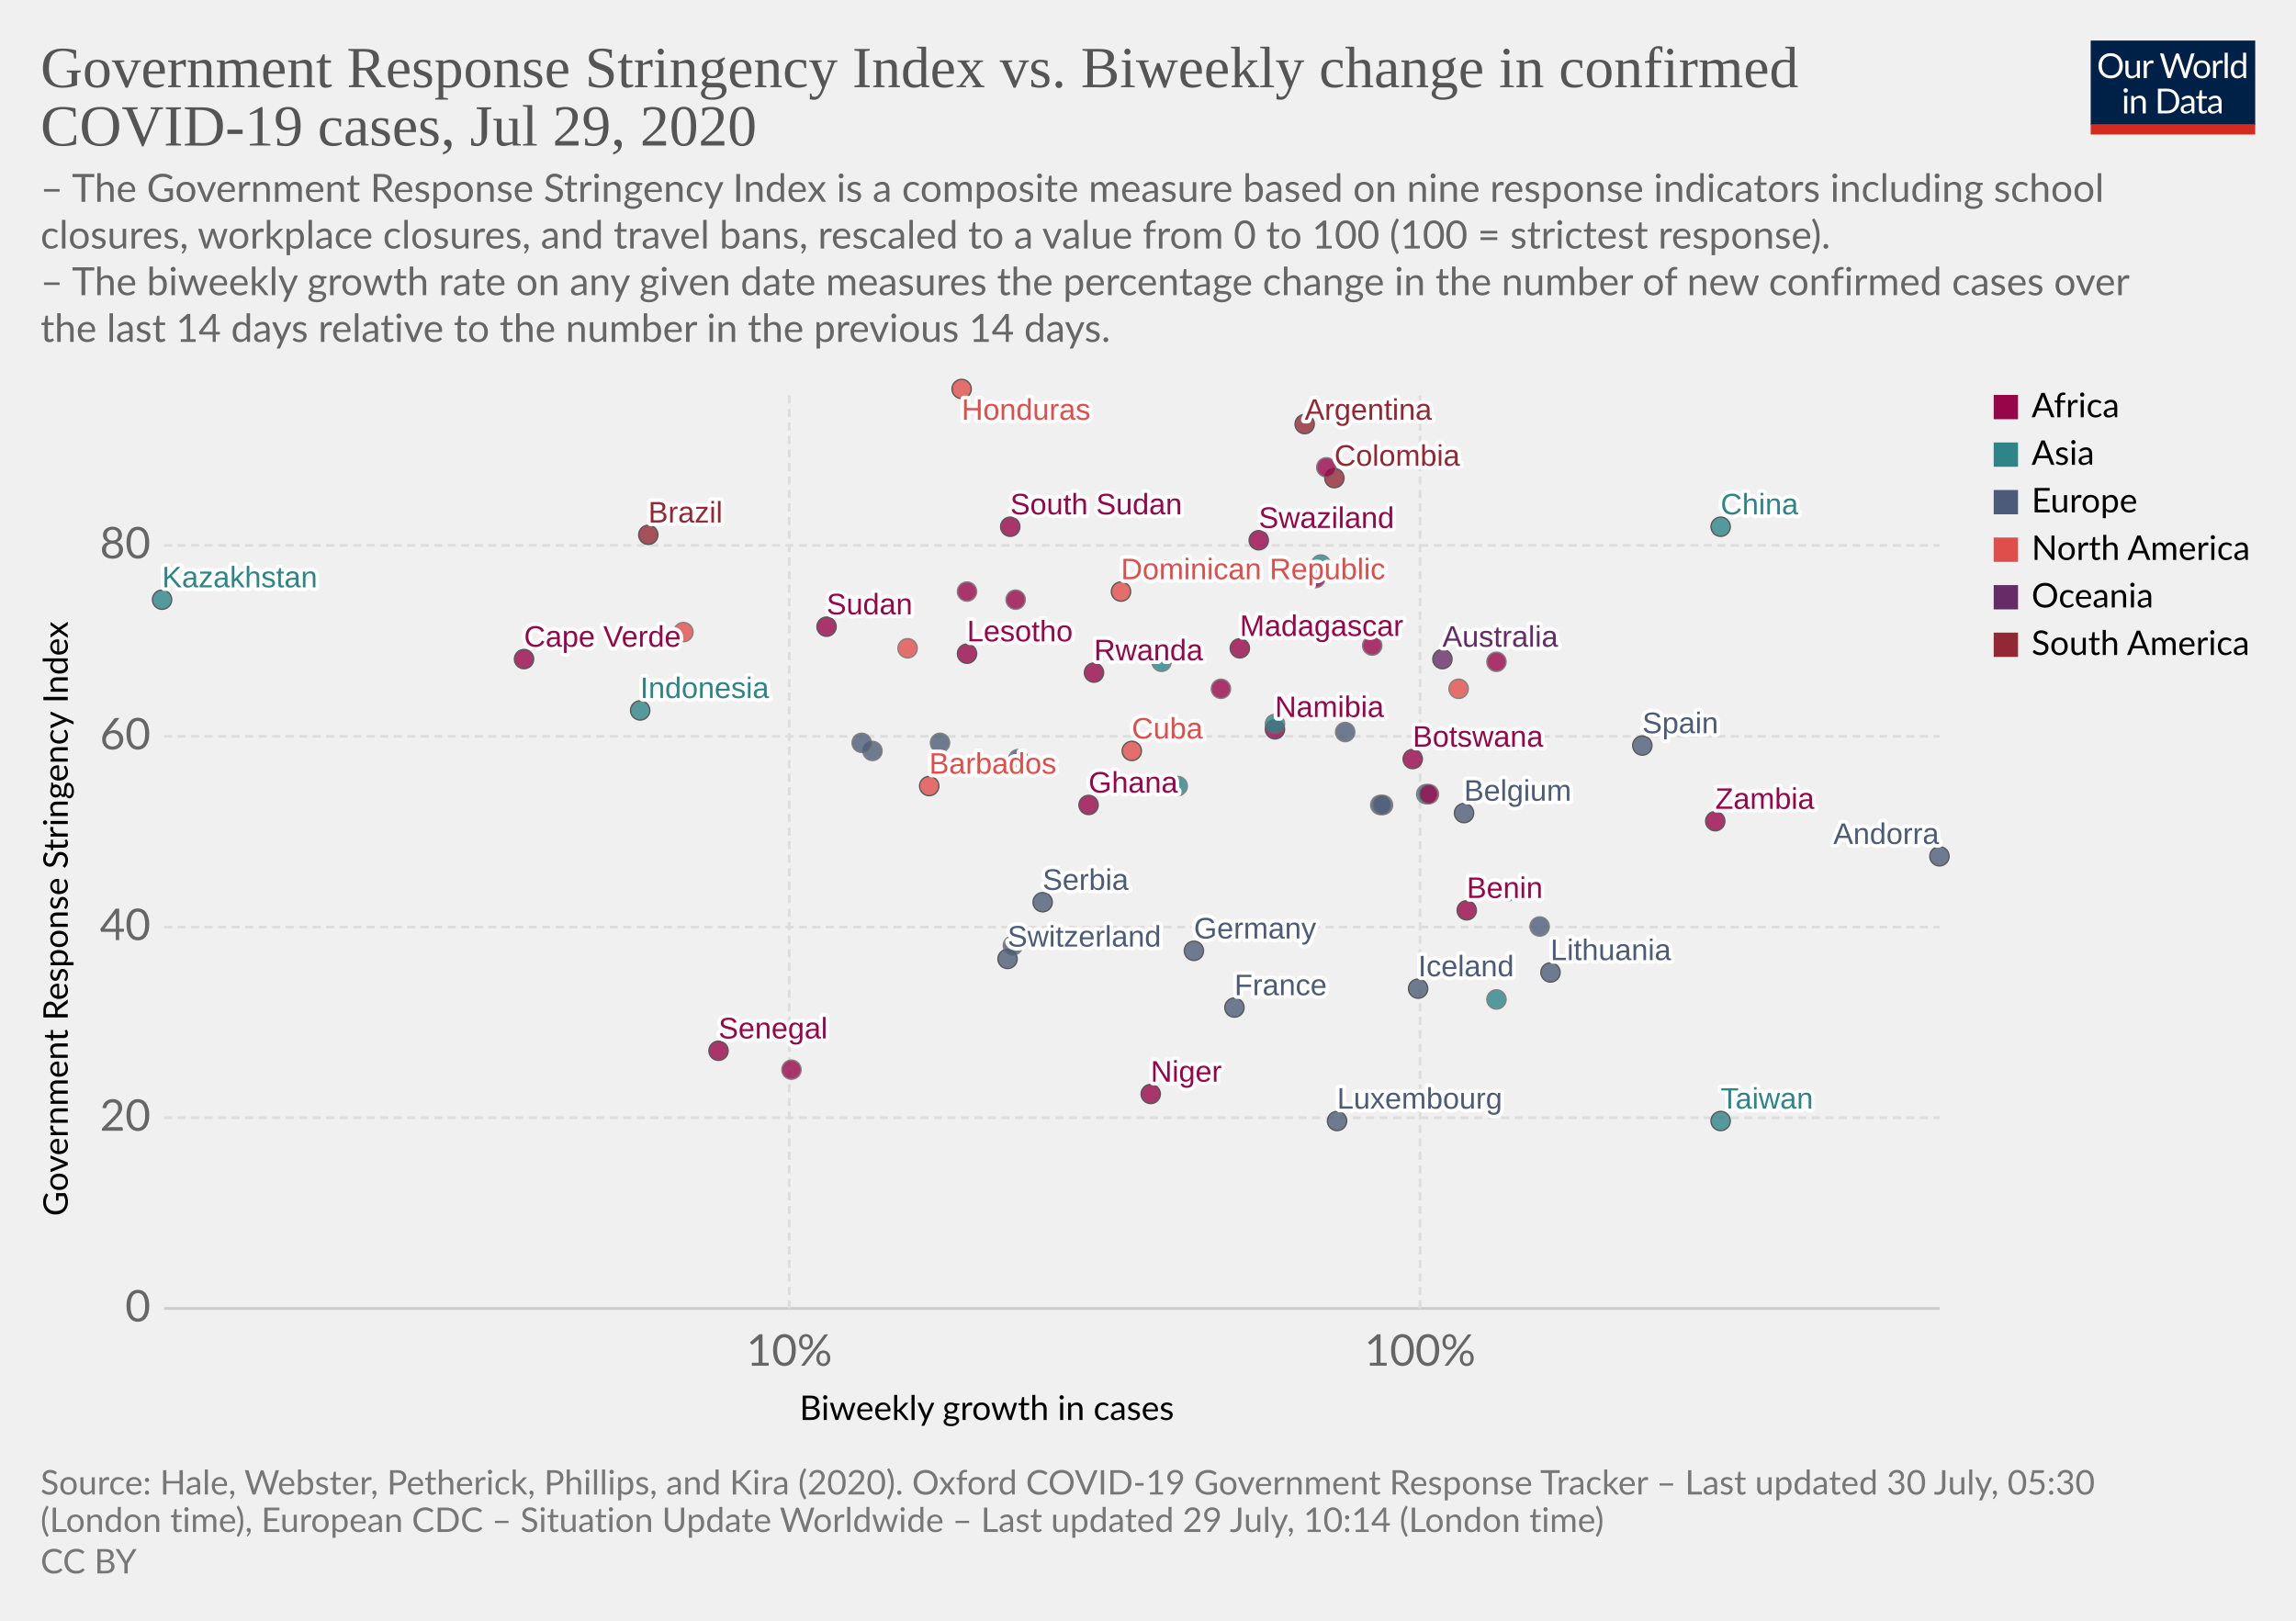
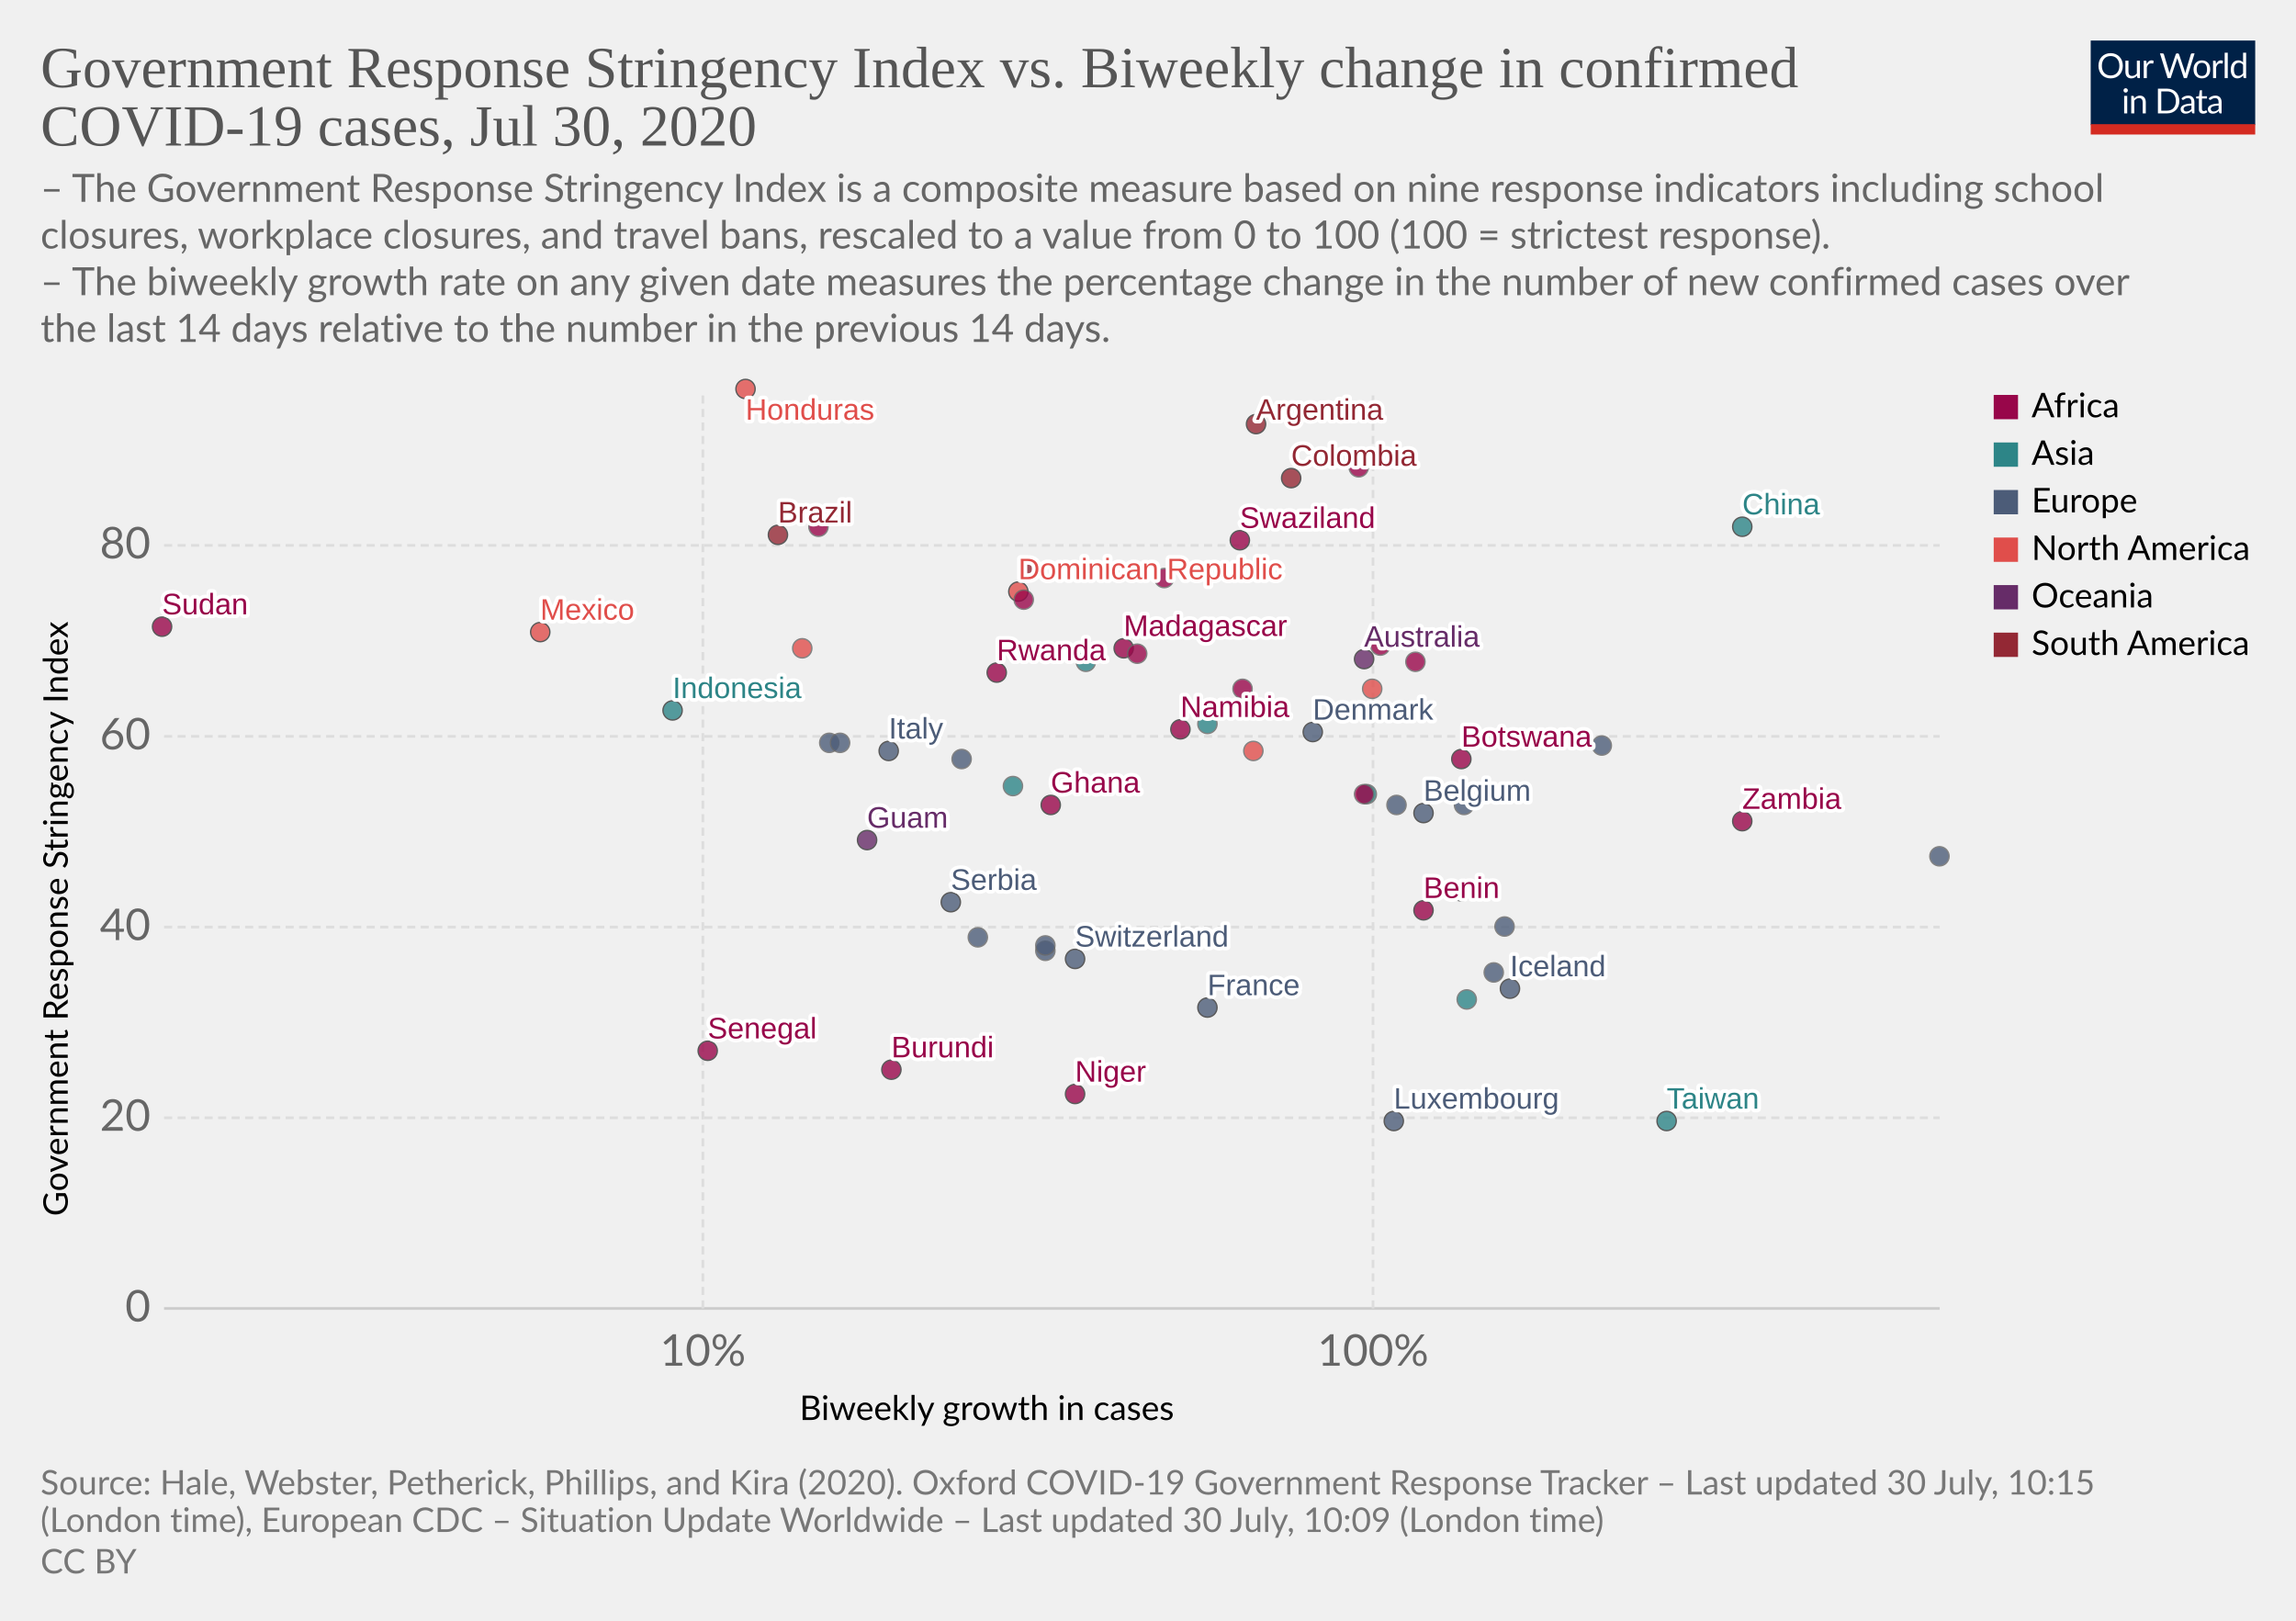
<svg xmlns="http://www.w3.org/2000/svg" version="1.1" style="background-color:#fff;-webkit-font-smoothing:antialiased" width="850" height="600" viewBox="0 0 850 600" font-family="Lato,'Helvetica Neue',Helvetica,Arial,sans-serif" font-size="18" text-rendering="optimizeLegibility">
  <g class="HeaderView">
    <g transform="matrix(.29 0 0 .29 774 15)">
      <svg width="210" height="120" viewBox="0 0 210 120" fill="none">
        <g clip-path="url(#clip0)">
          <path d="M0 0h210v107.89H0V0z" fill="#002147" />
          <path d="M40.98 32.25c0 2.36-.38 4.53-1.12 6.51a14.26 14.26 0 01-8.1 8.4c-1.9.78-4.02 1.17-6.34 1.17a16.6 16.6 0 01-6.33-1.17 14.31 14.31 0 01-8.08-8.4 18.29 18.29 0 01-1.12-6.51c0-2.36.38-4.53 1.12-6.5a14.32 14.32 0 018.07-8.44c1.92-.8 4.03-1.19 6.34-1.19 2.32 0 4.43.4 6.34 1.19 1.92.8 3.56 1.9 4.93 3.34a14.87 14.87 0 013.17 5.1 18.1 18.1 0 011.12 6.5zm-4.38 0c0-1.94-.26-3.68-.8-5.22a10.91 10.91 0 00-2.24-3.89 9.68 9.68 0 00-3.52-2.46 11.95 11.95 0 00-4.62-.86c-1.68 0-3.21.28-4.6.86a9.88 9.88 0 00-3.54 2.46 10.91 10.91 0 00-2.24 3.9c-.53 1.53-.8 3.27-.8 5.2 0 1.94.27 3.68.8 5.22a11.17 11.17 0 002.24 3.9 10.01 10.01 0 003.55 2.44c1.38.56 2.9.83 4.6.83 1.7 0 3.24-.27 4.61-.83a9.8 9.8 0 003.52-2.44 11.17 11.17 0 002.25-3.9c.53-1.54.8-3.28.8-5.21zm26.22-6.54V48H60.5c-.56 0-.9-.27-1.05-.81l-.31-2.4a12.45 12.45 0 01-3.26 2.6c-1.2.64-2.58.96-4.13.96-1.22 0-2.3-.2-3.24-.6a6.52 6.52 0 01-2.33-1.7 7.37 7.37 0 01-1.43-2.67c-.3-1.04-.46-2.2-.46-3.45V25.7h3.91v14.22c0 1.68.38 2.99 1.15 3.91.77.93 1.96 1.39 3.54 1.39 1.16 0 2.24-.27 3.23-.82a10.42 10.42 0 002.8-2.28V25.7h3.91zm8.61 4.47a9.94 9.94 0 012.6-3.56 5.64 5.64 0 013.76-1.3c.47 0 .92.05 1.34.15.44.1.83.27 1.17.49l-.3 2.92c-.09.37-.3.55-.66.55-.2 0-.5-.04-.9-.13a6.21 6.21 0 00-3.24.18c-.54.2-1.03.5-1.47.92-.42.4-.81.9-1.17 1.5-.33.58-.64 1.26-.92 2.02V48H67.7V25.71h2.25c.42 0 .72.08.88.25.16.16.27.44.33.83l.26 3.39zm61.16-13.7L122.75 48h-3.82l-7.99-24.05a21.95 21.95 0 01-.42-1.58 38.36 38.36 0 01-.44 1.58L102.05 48h-3.83L88.4 16.47h3.54c.38 0 .7.1.95.29.26.2.43.43.5.73l6.52 21.9c.1.4.2.83.28 1.28.1.46.2.94.29 1.46l.3-1.46c.12-.47.25-.9.38-1.27l7.41-21.91c.1-.25.26-.48.51-.69.27-.22.58-.33.95-.33h1.23c.38 0 .69.1.92.29.24.2.41.43.53.73l7.4 21.9a28.4 28.4 0 01.68 2.62 29.52 29.52 0 01.52-2.61l6.54-21.91c.07-.27.23-.5.48-.7.27-.21.58-.32.95-.32h3.32zm9.35 8.88c1.63 0 3.1.27 4.4.82a9.43 9.43 0 015.46 5.94c.5 1.4.74 2.98.74 4.73 0 1.76-.25 3.34-.74 4.75a9.43 9.43 0 01-5.46 5.92c-1.3.52-2.77.79-4.4.79-1.64 0-3.12-.27-4.44-.8a9.42 9.42 0 01-3.35-2.3c-.92-1-1.63-2.2-2.13-3.61-.49-1.41-.73-3-.73-4.75s.24-3.33.73-4.73c.5-1.43 1.2-2.64 2.13-3.63a9.4 9.4 0 013.35-2.31c1.32-.55 2.8-.82 4.44-.82zm0 19.89c2.2 0 3.84-.73 4.93-2.2 1.08-1.48 1.63-3.54 1.63-6.18 0-2.66-.55-4.72-1.63-6.2-1.09-1.49-2.73-2.23-4.93-2.23-1.12 0-2.09.2-2.93.57a5.7 5.7 0 00-2.06 1.65 7.5 7.5 0 00-1.24 2.67c-.26 1.04-.4 2.22-.4 3.54 0 2.64.55 4.7 1.64 6.18 1.1 1.47 2.76 2.2 4.99 2.2zm17.97-15.07a9.94 9.94 0 012.6-3.56 5.64 5.64 0 013.76-1.3c.47 0 .91.05 1.34.15.44.1.83.27 1.16.49l-.28 2.92c-.09.37-.31.55-.66.55-.2 0-.5-.04-.9-.13a6.2 6.2 0 00-3.24.18c-.54.2-1.03.5-1.47.92-.43.4-.82.9-1.17 1.5a13.1 13.1 0 00-.92 2.02V48h-3.94V25.71h2.24c.43 0 .72.08.88.25.17.16.28.44.33.83l.27 3.39zm15.04-14.59V48h-3.92V15.6h3.92zm19.55 15.43a6.22 6.22 0 00-2.38-2.05 6.7 6.7 0 00-2.86-.6c-2.07 0-3.66.75-4.77 2.23-1.12 1.48-1.68 3.6-1.68 6.33 0 1.46.13 2.7.38 3.74a7.29 7.29 0 001.1 2.56 4.35 4.35 0 001.78 1.45c.7.3 1.5.46 2.4.46 1.29 0 2.41-.3 3.36-.88a9.6 9.6 0 002.67-2.49V31.02zm3.91-15.43V48h-2.33c-.56 0-.9-.27-1.06-.81l-.35-2.71a12.13 12.13 0 01-3.25 2.77 8.28 8.28 0 01-4.23 1.06 7.31 7.31 0 01-6.14-2.9c-.73-.96-1.3-2.15-1.69-3.57a18.35 18.35 0 01.07-9.48 11.29 11.29 0 011.89-3.7 8.7 8.7 0 017.06-3.34 7.96 7.96 0 016.12 2.62V15.59h3.91zM46.61 70.71V93H42.7V70.71h3.91zm.84-7c0 .39-.08.75-.24 1.09a2.81 2.81 0 01-1.52 1.47 2.67 2.67 0 01-2.16 0 2.9 2.9 0 01-1.45-1.47 2.67 2.67 0 010-2.16c.15-.35.35-.65.6-.9.25-.27.53-.47.85-.62a2.67 2.67 0 012.16 0c.35.15.65.35.9.62.27.25.47.55.62.9.16.34.24.7.24 1.08zm7.97 10.24c.49-.54 1-1.04 1.54-1.48a9.85 9.85 0 013.66-1.84 8.96 8.96 0 015.43.35c.94.4 1.72.97 2.33 1.71a7.36 7.36 0 011.43 2.67c.32 1.04.49 2.19.49 3.45V93h-3.94V78.81c0-1.69-.4-3-1.17-3.92-.76-.93-1.93-1.4-3.5-1.4a6.6 6.6 0 00-3.25.83c-1 .56-1.92 1.31-2.77 2.27V93h-3.94V70.71h2.35c.56 0 .9.28 1.04.82l.3 2.42zm57.7 3.3c0 2.36-.37 4.5-1.11 6.44a14.3 14.3 0 01-3.17 4.98 14.1 14.1 0 01-4.93 3.2c-1.9.76-4.02 1.13-6.33 1.13H85.8V61.47h11.77c2.31 0 4.42.39 6.33 1.15a13.8 13.8 0 018.1 8.18 17.75 17.75 0 011.12 6.45zm-4.37 0c0-1.94-.26-3.67-.8-5.2a10.94 10.94 0 00-2.23-3.87 9.57 9.57 0 00-3.53-2.42 12.23 12.23 0 00-4.61-.83h-7.5v24.62h7.5c1.7 0 3.24-.28 4.61-.84a9.7 9.7 0 003.53-2.4 10.94 10.94 0 002.24-3.87c.53-1.53.8-3.26.8-5.2zm19.8 5.72c-1.8.06-3.34.2-4.62.44-1.26.22-2.3.51-3.1.88-.8.36-1.37.8-1.74 1.3-.35.5-.53 1.05-.53 1.67 0 .58.1 1.1.3 1.52a3 3 0 00.76 1.05c.34.27.73.46 1.17.6.45.11.94.17 1.45.17a7.28 7.28 0 003.5-.81 11.95 11.95 0 002.82-2.2v-4.62zm-12.65-9.11a12.73 12.73 0 013.98-2.66c1.43-.59 3-.88 4.73-.88 1.25 0 2.36.2 3.33.61a6.81 6.81 0 013.94 4.38c.33 1.04.5 2.19.5 3.43V93h-1.74a1.8 1.8 0 01-.88-.18c-.2-.13-.36-.38-.48-.74l-.44-2.12c-.59.55-1.16 1.03-1.72 1.46a9.48 9.48 0 01-3.74 1.7c-.69.15-1.46.23-2.3.23-.87 0-1.69-.12-2.45-.35a5.34 5.34 0 01-3.34-2.93 6.64 6.64 0 01-.49-2.64c0-.88.25-1.72.73-2.53a6.33 6.33 0 012.35-2.17c1.09-.63 2.5-1.15 4.25-1.54 1.75-.41 3.89-.65 6.42-.7v-1.75c0-1.73-.37-3.03-1.12-3.91-.75-.9-1.84-1.34-3.28-1.34-.97 0-1.78.12-2.44.37-.64.23-1.2.5-1.7.81l-1.23.82c-.33.23-.67.35-1 .35-.27 0-.5-.07-.69-.2a2.1 2.1 0 01-.48-.53l-.7-1.25zm27.67 19.5c-1.76 0-3.12-.5-4.07-1.48-.94-.98-1.41-2.4-1.41-4.25V74h-2.68a.9.9 0 01-.6-.2c-.16-.14-.24-.36-.24-.66v-1.56l3.65-.46.9-6.89a.9.9 0 01.29-.52.88.88 0 01.62-.22H142v7.67h6.44V74H142v13.38c0 .94.22 1.63.68 2.09.45.45 1.04.68 1.76.68a3.21 3.21 0 001.85-.53l.55-.35c.16-.12.3-.18.41-.18.2 0 .4.13.55.38l1.15 1.87a7.45 7.45 0 01-2.44 1.5c-.96.35-1.94.52-2.95.52zm19.68-10.4c-1.8.07-3.34.21-4.62.45-1.26.22-2.3.51-3.1.88-.8.36-1.37.8-1.74 1.3-.35.5-.53 1.05-.53 1.67 0 .58.1 1.1.3 1.52.18.42.44.77.76 1.05.34.27.73.46 1.17.6.45.11.94.17 1.45.17a7.3 7.3 0 003.5-.81 12.04 12.04 0 002.82-2.2v-4.62zm-12.65-9.1a12.72 12.72 0 013.99-2.66c1.42-.59 3-.88 4.72-.88 1.25 0 2.36.2 3.33.61a6.81 6.81 0 013.94 4.38c.33 1.04.5 2.19.5 3.43V93h-1.74a1.8 1.8 0 01-.88-.18c-.2-.13-.36-.38-.48-.74l-.44-2.12c-.59.55-1.16 1.03-1.72 1.46a9.48 9.48 0 01-3.74 1.7c-.69.15-1.46.23-2.3.23-.87 0-1.69-.12-2.45-.35a5.33 5.33 0 01-3.34-2.93 6.62 6.62 0 01-.49-2.64c0-.88.25-1.72.73-2.53a6.33 6.33 0 012.35-2.17c1.09-.63 2.5-1.15 4.25-1.54a31.2 31.2 0 016.42-.7v-1.75c0-1.73-.37-3.03-1.12-3.91-.75-.9-1.84-1.34-3.28-1.34-.97 0-1.78.12-2.44.37-.64.23-1.2.5-1.7.81-.46.3-.87.57-1.22.82-.34.23-.68.35-1.02.35-.26 0-.49-.07-.68-.2a1.88 1.88 0 01-.48-.53l-.7-1.25z" fill="#fff" />
          <path fill="#D42B21" d="M0 106.79h210V120H0z" />
        </g>
        <defs>
          <clipPath id="clip0">
            <path fill="#fff" d="M0 0h210v120H0z" />
          </clipPath>
        </defs>
      </svg>
    </g>
    <a href="https://ourworldindata.org/grapher/government-response-stringency-index-vs-biweekly-change-in-confirmed-covid-19-cases" target="_blank" font-family="&quot;Playfair Display&quot;,Georgia,&quot;Times New Roman&quot;,serif">
      <text font-size="21.6" x="15" y="32.3" fill="#555">
        <tspan x="15" y="32.28">Government Response Stringency Index vs. Biweekly change in confirmed</tspan>
-         <tspan x="15" y="53.88">COVID-19 cases, Jul 29, 2020</tspan>
+         <tspan x="15" y="53.88">COVID-19 cases, Jul 30, 2020</tspan>
      </text>
    </a>
    <text font-size="14.4" x="15" y="74.7" fill="#666">
      <tspan x="15" y="74.72">– The Government Response Stringency Index is a composite measure based on nine response indicators including school</tspan>
      <tspan x="15" y="92">closures, workplace closures, and travel bans, rescaled to a value from 0 to 100 (100 = strictest response).</tspan>
      <tspan x="15" y="109.28"> – The biweekly growth rate on any given date measures the percentage change in the number of new confirmed cases over</tspan>
      <tspan x="15" y="126.56">the last 14 days relative to the number in the previous 14 days.</tspan>
    </text>
  </g>
  <g class="ScatterPlot">
    <g class="AxisBoxView">
      <g class="HorizontalAxis">
        <text font-size="12.6" x="296" y="525.7">
          <tspan x="295.99" y="525.68">Biweekly growth in cases</tspan>
        </text>
-         <text x="292.2" y="505.6" fill="#666" text-anchor="middle" font-size="16.2">10%</text>
-         <text x="525.7" y="505.6" fill="#666" text-anchor="middle" font-size="16.2">100%</text>
+         <text x="260.2" y="505.6" fill="#666" text-anchor="middle" font-size="16.2">10%</text>
+         <text x="508.3" y="505.6" fill="#666" text-anchor="middle" font-size="16.2">100%</text>
      </g>
      <g class="VerticalAxis">
        <text font-size="12.6" x="-450.2" y="25.1" transform="rotate(-90)">
          <tspan x="-450.2" y="25.08">Government Response Stringency Index</tspan>
        </text>
        <text x="55.74" y="484.4" fill="#666" dominant-baseline="middle" text-anchor="end" font-size="16.2">0</text>
        <text x="55.74" y="413.8" fill="#666" dominant-baseline="middle" text-anchor="end" font-size="16.2">20</text>
        <text x="55.74" y="343.2" fill="#666" dominant-baseline="middle" text-anchor="end" font-size="16.2">40</text>
        <text x="55.74" y="272.6" fill="#666" dominant-baseline="middle" text-anchor="end" font-size="16.2">60</text>
        <text x="55.74" y="201.9" fill="#666" dominant-baseline="middle" text-anchor="end" font-size="16.2">80</text>
      </g>
      <g class="AxisGridLines horizontalLines">
        <path stroke="#ccc" d="M60.74 484.4h657.35" />
        <path stroke="#ddd" stroke-dasharray="3,2" d="M60.74 413.8h657.35M60.74 343.2h657.35M60.74 272.6h657.35M60.74 201.9h657.35" />
      </g>
      <g class="AxisGridLines verticalLines" stroke="#ddd" stroke-dasharray="3,2">
-         <path d="M292.2 484.4v-340M525.7 484.4v-340" />
+         <path d="M260.2 484.4v-340M508.3 484.4v-340" />
      </g>
    </g>
    <g class="PointsWithLabels clickable" clip-path="url(#a)" font-family="Arial, sans-serif">
      <path fill="rgba(255,255,255,0)" d="M60.74 144.4h657.35v340H60.74z" />
      <defs>
        <clipPath id="a">
          <path d="M50.74 134.4h677.35v360H50.74z" />
        </clipPath>
      </defs>
      <g class="key-Argentina_0">
-         <circle cx="483" cy="157" r="3.57" fill="#932834" opacity=".8" stroke="#333" stroke-width=".5" />
+         <circle cx="465" cy="157" r="3.57" fill="#932834" opacity=".8" stroke="#333" stroke-width=".5" />
      </g>
      <g class="key-Australia_0">
-         <circle cx="534" cy="244" r="3.57" fill="#662C68" opacity=".8" stroke="#333" stroke-width=".5" />
+         <circle cx="505" cy="244" r="3.57" fill="#662C68" opacity=".8" stroke="#333" stroke-width=".5" />
      </g>
      <g class="key-Belgium_0">
-         <circle cx="542" cy="301" r="3.57" fill="#4C5C78" opacity=".8" stroke="#333" stroke-width=".5" />
+         <circle cx="527" cy="301" r="3.57" fill="#4C5C78" opacity=".8" stroke="#333" stroke-width=".5" />
      </g>
      <g class="key-Brazil_0">
-         <circle cx="240" cy="198" r="3.57" fill="#932834" opacity=".8" stroke="#333" stroke-width=".5" />
-       </g>
-       <g class="key-Barbados_0">
-         <circle cx="344" cy="291" r="3.57" fill="#E04E4B" opacity=".8" stroke="#333" stroke-width=".5" />
+         <circle cx="288" cy="198" r="3.57" fill="#932834" opacity=".8" stroke="#333" stroke-width=".5" />
      </g>
      <g class="key-Botswana_0">
-         <circle cx="523" cy="281" r="3.57" fill="#98064A" opacity=".8" stroke="#333" stroke-width=".5" />
+         <circle cx="541" cy="281" r="3.57" fill="#98064A" opacity=".8" stroke="#333" stroke-width=".5" />
      </g>
      <g class="key-Switzerland_0">
-         <circle cx="373" cy="355" r="3.57" fill="#4C5C78" opacity=".8" stroke="#333" stroke-width=".5" />
+         <circle cx="398" cy="355" r="3.57" fill="#4C5C78" opacity=".8" stroke="#333" stroke-width=".5" />
      </g>
      <g class="key-China_0">
-         <circle cx="637" cy="195" r="3.57" fill="#2D8587" opacity=".8" stroke="#333" stroke-width=".5" />
+         <circle cx="645" cy="195" r="3.57" fill="#2D8587" opacity=".8" stroke="#333" stroke-width=".5" />
      </g>
      <g class="key-Colombia_0">
-         <circle cx="494" cy="177" r="3.57" fill="#932834" opacity=".8" stroke="#333" stroke-width=".5" />
+         <circle cx="478" cy="177" r="3.57" fill="#932834" opacity=".8" stroke="#333" stroke-width=".5" />
      </g>
      <g class="key-Germany_0">
-         <circle cx="442" cy="352" r="3.57" fill="#4C5C78" opacity=".8" stroke="#333" stroke-width=".5" />
+         <circle cx="387" cy="352" r="3.57" fill="#4C5C78" opacity=".8" stroke="#666" stroke-width=".5" />
      </g>
      <g class="key-Denmark_0">
-         <circle cx="498" cy="271" r="3.57" fill="#4C5C78" opacity=".8" stroke="#666" stroke-width=".5" />
+         <circle cx="486" cy="271" r="3.57" fill="#4C5C78" opacity=".8" stroke="#333" stroke-width=".5" />
      </g>
      <g class="key-Dominican-Republic_0">
-         <circle cx="415" cy="219" r="3.57" fill="#E04E4B" opacity=".8" stroke="#333" stroke-width=".5" />
+         <circle cx="377" cy="219" r="3.57" fill="#E04E4B" opacity=".8" stroke="#333" stroke-width=".5" />
      </g>
      <g class="key-Algeria_0">
-         <circle cx="376" cy="222" r="3.57" fill="#98064A" opacity=".8" stroke="#666" stroke-width=".5" />
+         <circle cx="379" cy="222" r="3.57" fill="#98064A" opacity=".8" stroke="#666" stroke-width=".5" />
      </g>
      <g class="key-Spain_0">
-         <circle cx="608" cy="276" r="3.57" fill="#4C5C78" opacity=".8" stroke="#333" stroke-width=".5" />
+         <circle cx="593" cy="276" r="3.57" fill="#4C5C78" opacity=".8" stroke="#666" stroke-width=".5" />
      </g>
      <g class="key-Gabon_0">
-         <circle cx="508" cy="239" r="3.57" fill="#98064A" opacity=".8" stroke="#666" stroke-width=".5" />
+         <circle cx="511" cy="239" r="3.57" fill="#98064A" opacity=".8" stroke="#666" stroke-width=".5" />
      </g>
      <g class="key-Ghana_0">
-         <circle cx="403" cy="298" r="3.57" fill="#98064A" opacity=".8" stroke="#333" stroke-width=".5" />
+         <circle cx="389" cy="298" r="3.57" fill="#98064A" opacity=".8" stroke="#333" stroke-width=".5" />
      </g>
      <g class="key-Sudan_0">
-         <circle cx="306" cy="232" r="3.57" fill="#98064A" opacity=".8" stroke="#333" stroke-width=".5" />
-       </g>
-       <g class="key-Kazakhstan_0">
-         <circle cx="60" cy="222" r="3.57" fill="#2D8587" opacity=".8" stroke="#333" stroke-width=".5" />
+         <circle cx="60" cy="232" r="3.57" fill="#98064A" opacity=".8" stroke="#333" stroke-width=".5" />
      </g>
      <g class="key-Namibia_0">
-         <circle cx="472" cy="270" r="3.57" fill="#98064A" opacity=".8" stroke="#333" stroke-width=".5" />
+         <circle cx="437" cy="270" r="3.57" fill="#98064A" opacity=".8" stroke="#333" stroke-width=".5" />
      </g>
      <g class="key-Rwanda_0">
-         <circle cx="405" cy="249" r="3.57" fill="#98064A" opacity=".8" stroke="#333" stroke-width=".5" />
+         <circle cx="369" cy="249" r="3.57" fill="#98064A" opacity=".8" stroke="#333" stroke-width=".5" />
      </g>
      <g class="key-Uzbekistan_0">
-         <circle cx="430" cy="245" r="3.57" fill="#2D8587" opacity=".8" stroke="#666" stroke-width=".5" />
+         <circle cx="402" cy="245" r="3.57" fill="#2D8587" opacity=".8" stroke="#666" stroke-width=".5" />
      </g>
      <g class="key-Benin_0">
-         <circle cx="543" cy="337" r="3.57" fill="#98064A" opacity=".8" stroke="#333" stroke-width=".5" />
+         <circle cx="527" cy="337" r="3.57" fill="#98064A" opacity=".8" stroke="#333" stroke-width=".5" />
+       </g>
+       <g class="key-Guam_0">
+         <circle cx="321" cy="311" r="3.57" fill="#662C68" opacity=".8" stroke="#333" stroke-width=".5" />
      </g>
      <g class="key-Zambia_0">
-         <circle cx="635" cy="304" r="3.57" fill="#98064A" opacity=".8" stroke="#333" stroke-width=".5" />
+         <circle cx="645" cy="304" r="3.57" fill="#98064A" opacity=".8" stroke="#333" stroke-width=".5" />
      </g>
      <g class="key-Chad_0">
-         <circle cx="554" cy="245" r="3.57" fill="#98064A" opacity=".8" stroke="#666" stroke-width=".5" />
-       </g>
-       <g class="key-Cape-Verde_0">
-         <circle cx="194" cy="244" r="3.57" fill="#98064A" opacity=".8" stroke="#333" stroke-width=".5" />
+         <circle cx="524" cy="245" r="3.57" fill="#98064A" opacity=".8" stroke="#666" stroke-width=".5" />
      </g>
      <g class="key-Madagascar_0">
-         <circle cx="459" cy="240" r="3.57" fill="#98064A" opacity=".8" stroke="#333" stroke-width=".5" />
+         <circle cx="416" cy="240" r="3.57" fill="#98064A" opacity=".8" stroke="#333" stroke-width=".5" />
      </g>
      <g class="key-France_0">
-         <circle cx="457" cy="373" r="3.57" fill="#4C5C78" opacity=".8" stroke="#333" stroke-width=".5" />
+         <circle cx="447" cy="373" r="3.57" fill="#4C5C78" opacity=".8" stroke="#333" stroke-width=".5" />
      </g>
      <g class="key-Georgia_0">
-         <circle cx="528" cy="294" r="3.57" fill="#2D8587" opacity=".8" stroke="#666" stroke-width=".5" />
+         <circle cx="506" cy="294" r="3.57" fill="#2D8587" opacity=".8" stroke="#666" stroke-width=".5" />
      </g>
      <g class="key-Guyana_0">
-         <circle cx="432" cy="211" r="3.57" fill="#932834" opacity=".8" stroke="#666" stroke-width=".5" />
+         <circle cx="381" cy="211" r="3.57" fill="#932834" opacity=".8" stroke="#666" stroke-width=".5" />
      </g>
      <g class="key-Honduras_0">
-         <circle cx="356" cy="144" r="3.57" fill="#E04E4B" opacity=".8" stroke="#333" stroke-width=".5" />
+         <circle cx="276" cy="144" r="3.57" fill="#E04E4B" opacity=".8" stroke="#333" stroke-width=".5" />
      </g>
      <g class="key-Hungary_0">
-         <circle cx="511" cy="298" r="3.57" fill="#4C5C78" opacity=".8" stroke="#666" stroke-width=".5" />
+         <circle cx="517" cy="298" r="3.57" fill="#4C5C78" opacity=".8" stroke="#666" stroke-width=".5" />
      </g>
      <g class="key-Indonesia_0">
-         <circle cx="237" cy="263" r="3.57" fill="#2D8587" opacity=".8" stroke="#333" stroke-width=".5" />
-       </g>
-       <g class="key-India_0">
-         <circle cx="489" cy="209" r="3.57" fill="#2D8587" opacity=".8" stroke="#666" stroke-width=".5" />
+         <circle cx="249" cy="263" r="3.57" fill="#2D8587" opacity=".8" stroke="#333" stroke-width=".5" />
      </g>
      <g class="key-Ireland_0">
-         <circle cx="408" cy="347" r="3.57" fill="#4C5C78" opacity=".8" stroke="#666" stroke-width=".5" />
+         <circle cx="362" cy="347" r="3.57" fill="#4C5C78" opacity=".8" stroke="#666" stroke-width=".5" />
      </g>
      <g class="key-Iceland_0">
-         <circle cx="525" cy="366" r="3.57" fill="#4C5C78" opacity=".8" stroke="#333" stroke-width=".5" />
+         <circle cx="559" cy="366" r="3.57" fill="#4C5C78" opacity=".8" stroke="#333" stroke-width=".5" />
      </g>
      <g class="key-Israel_0">
-         <circle cx="436" cy="291" r="3.57" fill="#2D8587" opacity=".8" stroke="#666" stroke-width=".5" />
+         <circle cx="375" cy="291" r="3.57" fill="#2D8587" opacity=".8" stroke="#666" stroke-width=".5" />
      </g>
      <g class="key-Italy_0">
-         <circle cx="323" cy="278" r="3.57" fill="#4C5C78" opacity=".8" stroke="#666" stroke-width=".5" />
+         <circle cx="329" cy="278" r="3.57" fill="#4C5C78" opacity=".8" stroke="#333" stroke-width=".5" />
      </g>
      <g class="key-Japan_0">
-         <circle cx="554" cy="370" r="3.57" fill="#2D8587" opacity=".8" stroke="#666" stroke-width=".5" />
+         <circle cx="543" cy="370" r="3.57" fill="#2D8587" opacity=".8" stroke="#666" stroke-width=".5" />
      </g>
      <g class="key-Lithuania_0">
-         <circle cx="574" cy="360" r="3.57" fill="#4C5C78" opacity=".8" stroke="#333" stroke-width=".5" />
+         <circle cx="553" cy="360" r="3.57" fill="#4C5C78" opacity=".8" stroke="#666" stroke-width=".5" />
      </g>
      <g class="key-Luxembourg_0">
-         <circle cx="495" cy="415" r="3.57" fill="#4C5C78" opacity=".8" stroke="#333" stroke-width=".5" />
+         <circle cx="516" cy="415" r="3.57" fill="#4C5C78" opacity=".8" stroke="#333" stroke-width=".5" />
      </g>
      <g class="key-Taiwan_0">
-         <circle cx="637" cy="415" r="3.57" fill="#2D8587" opacity=".8" stroke="#333" stroke-width=".5" />
+         <circle cx="617" cy="415" r="3.57" fill="#2D8587" opacity=".8" stroke="#333" stroke-width=".5" />
      </g>
      <g class="key-Angola_0">
-         <circle cx="487" cy="214" r="3.57" fill="#98064A" opacity=".8" stroke="#666" stroke-width=".5" />
+         <circle cx="431" cy="214" r="3.57" fill="#98064A" opacity=".8" stroke="#666" stroke-width=".5" />
      </g>
      <g class="key-Andorra_0">
-         <circle cx="718" cy="317" r="3.57" fill="#4C5C78" opacity=".8" stroke="#333" stroke-width=".5" />
+         <circle cx="718" cy="317" r="3.57" fill="#4C5C78" opacity=".8" stroke="#666" stroke-width=".5" />
      </g>
      <g class="key-Morocco_0">
-         <circle cx="452" cy="255" r="3.57" fill="#98064A" opacity=".8" stroke="#666" stroke-width=".5" />
+         <circle cx="460" cy="255" r="3.57" fill="#98064A" opacity=".8" stroke="#666" stroke-width=".5" />
      </g>
      <g class="key-Senegal_0">
-         <circle cx="266" cy="389" r="3.57" fill="#98064A" opacity=".8" stroke="#333" stroke-width=".5" />
+         <circle cx="262" cy="389" r="3.57" fill="#98064A" opacity=".8" stroke="#333" stroke-width=".5" />
      </g>
      <g class="key-Togo_0">
-         <circle cx="529" cy="294" r="3.57" fill="#98064A" opacity=".8" stroke="#666" stroke-width=".5" />
+         <circle cx="505" cy="294" r="3.57" fill="#98064A" opacity=".8" stroke="#666" stroke-width=".5" />
      </g>
      <g class="key-Moldova_0">
-         <circle cx="377" cy="281" r="3.57" fill="#4C5C78" opacity=".8" stroke="#666" stroke-width=".5" />
+         <circle cx="356" cy="281" r="3.57" fill="#4C5C78" opacity=".8" stroke="#666" stroke-width=".5" />
      </g>
      <g class="key-Albania_0">
-         <circle cx="348" cy="275" r="3.57" fill="#4C5C78" opacity=".8" stroke="#666" stroke-width=".5" />
+         <circle cx="307" cy="275" r="3.57" fill="#4C5C78" opacity=".8" stroke="#666" stroke-width=".5" />
      </g>
      <g class="key-Cyprus_0">
-         <circle cx="512" cy="298" r="3.57" fill="#4C5C78" opacity=".8" stroke="#666" stroke-width=".5" />
+         <circle cx="542" cy="298" r="3.57" fill="#4C5C78" opacity=".8" stroke="#666" stroke-width=".5" />
      </g>
      <g class="key-Cuba_0">
-         <circle cx="419" cy="278" r="3.57" fill="#E04E4B" opacity=".8" stroke="#333" stroke-width=".5" />
+         <circle cx="464" cy="278" r="3.57" fill="#E04E4B" opacity=".8" stroke="#666" stroke-width=".5" />
      </g>
      <g class="key-Niger_0">
-         <circle cx="426" cy="405" r="3.57" fill="#98064A" opacity=".8" stroke="#333" stroke-width=".5" />
-       </g>
-       <g class="key-Mozambique_0">
-         <circle cx="358" cy="219" r="3.57" fill="#98064A" opacity=".8" stroke="#666" stroke-width=".5" />
+         <circle cx="398" cy="405" r="3.57" fill="#98064A" opacity=".8" stroke="#333" stroke-width=".5" />
      </g>
      <g class="key-Libya_0">
-         <circle cx="491" cy="173" r="3.57" fill="#98064A" opacity=".8" stroke="#666" stroke-width=".5" />
+         <circle cx="503" cy="173" r="3.57" fill="#98064A" opacity=".8" stroke="#666" stroke-width=".5" />
      </g>
      <g class="key-Burundi_0">
-         <circle cx="293" cy="396" r="3.57" fill="#98064A" opacity=".8" stroke="#666" stroke-width=".5" />
+         <circle cx="330" cy="396" r="3.57" fill="#98064A" opacity=".8" stroke="#333" stroke-width=".5" />
      </g>
      <g class="key-Puerto-Rico_0">
-         <circle cx="540" cy="255" r="3.57" fill="#E04E4B" opacity=".8" stroke="#666" stroke-width=".5" />
+         <circle cx="508" cy="255" r="3.57" fill="#E04E4B" opacity=".8" stroke="#666" stroke-width=".5" />
      </g>
      <g class="key-Swaziland_0">
-         <circle cx="466" cy="200" r="3.57" fill="#98064A" opacity=".8" stroke="#333" stroke-width=".5" />
+         <circle cx="459" cy="200" r="3.57" fill="#98064A" opacity=".8" stroke="#333" stroke-width=".5" />
      </g>
      <g class="key-South-Sudan_0">
-         <circle cx="374" cy="195" r="3.57" fill="#98064A" opacity=".8" stroke="#333" stroke-width=".5" />
+         <circle cx="303" cy="195" r="3.57" fill="#98064A" opacity=".8" stroke="#666" stroke-width=".5" />
      </g>
      <g class="key-Lesotho_0">
-         <circle cx="358" cy="242" r="3.57" fill="#98064A" opacity=".8" stroke="#333" stroke-width=".5" />
+         <circle cx="421" cy="242" r="3.57" fill="#98064A" opacity=".8" stroke="#666" stroke-width=".5" />
      </g>
      <g class="key-Kosovo_0">
-         <circle cx="319" cy="275" r="3.57" fill="#4C5C78" opacity=".8" stroke="#666" stroke-width=".5" />
+         <circle cx="311" cy="275" r="3.57" fill="#4C5C78" opacity=".8" stroke="#666" stroke-width=".5" />
      </g>
      <g class="key-Mexico_0">
-         <circle cx="253" cy="234" r="3.57" fill="#E04E4B" opacity=".8" stroke="#666" stroke-width=".5" />
+         <circle cx="200" cy="234" r="3.57" fill="#E04E4B" opacity=".8" stroke="#333" stroke-width=".5" />
      </g>
      <g class="key-Malaysia_0">
-         <circle cx="558" cy="330" r="3.57" fill="#2D8587" opacity=".8" stroke="#666" stroke-width=".5" />
+         <circle cx="541" cy="330" r="3.57" fill="#2D8587" opacity=".8" stroke="#666" stroke-width=".5" />
      </g>
      <g class="key-Netherlands_0">
-         <circle cx="570" cy="343" r="3.57" fill="#4C5C78" opacity=".8" stroke="#666" stroke-width=".5" />
+         <circle cx="557" cy="343" r="3.57" fill="#4C5C78" opacity=".8" stroke="#666" stroke-width=".5" />
      </g>
      <g class="key-Serbia_0">
-         <circle cx="386" cy="334" r="3.57" fill="#4C5C78" opacity=".8" stroke="#333" stroke-width=".5" />
+         <circle cx="352" cy="334" r="3.57" fill="#4C5C78" opacity=".8" stroke="#333" stroke-width=".5" />
      </g>
      <g class="key-Slovakia_0">
-         <circle cx="375" cy="350" r="3.57" fill="#4C5C78" opacity=".8" stroke="#666" stroke-width=".5" />
+         <circle cx="387" cy="350" r="3.57" fill="#4C5C78" opacity=".8" stroke="#666" stroke-width=".5" />
      </g>
      <g class="key-Syria_0">
-         <circle cx="472" cy="268" r="3.57" fill="#2D8587" opacity=".8" stroke="#666" stroke-width=".5" />
+         <circle cx="447" cy="268" r="3.57" fill="#2D8587" opacity=".8" stroke="#666" stroke-width=".5" />
      </g>
      <g class="key-United-States_0">
-         <circle cx="336" cy="240" r="3.57" fill="#E04E4B" opacity=".8" stroke="#666" stroke-width=".5" />
+         <circle cx="297" cy="240" r="3.57" fill="#E04E4B" opacity=".8" stroke="#666" stroke-width=".5" />
      </g>
      <g class="backgroundLabels" fill="#333" font-size="11" font-weight="400">
-         <text x="483" y="155.4" fill="#fff" stroke="#fff" stroke-linecap="round" stroke-linejoin="round" stroke-width=".25em">Argentina</text>
-         <text x="483" y="155.4" fill="#932834">Argentina</text>
-         <text x="534" y="239.43" fill="#fff" stroke="#fff" stroke-linecap="round" stroke-linejoin="round" stroke-width=".25em">Australia</text>
-         <text x="534" y="239.43" fill="#662C68">Australia</text>
-         <text x="542" y="296.43" fill="#fff" stroke="#fff" stroke-linecap="round" stroke-linejoin="round" stroke-width=".25em">Belgium</text>
-         <text x="542" y="296.43" fill="#4C5C78">Belgium</text>
-         <text x="240" y="193.43" fill="#fff" stroke="#fff" stroke-linecap="round" stroke-linejoin="round" stroke-width=".25em">Brazil</text>
-         <text x="240" y="193.43" fill="#932834">Brazil</text>
-         <text x="344" y="286.43" fill="#fff" stroke="#fff" stroke-linecap="round" stroke-linejoin="round" stroke-width=".25em">Barbados</text>
-         <text x="344" y="286.43" fill="#E04E4B">Barbados</text>
-         <text x="523" y="276.43" fill="#fff" stroke="#fff" stroke-linecap="round" stroke-linejoin="round" stroke-width=".25em">Botswana</text>
-         <text x="523" y="276.43" fill="#98064A">Botswana</text>
-         <text x="373" y="350.43" fill="#fff" stroke="#fff" stroke-linecap="round" stroke-linejoin="round" stroke-width=".25em">Switzerland</text>
-         <text x="373" y="350.43" fill="#4C5C78">Switzerland</text>
-         <text x="637" y="190.43" fill="#fff" stroke="#fff" stroke-linecap="round" stroke-linejoin="round" stroke-width=".25em">China</text>
-         <text x="637" y="190.43" fill="#2D8587">China</text>
-         <text x="494" y="172.43" fill="#fff" stroke="#fff" stroke-linecap="round" stroke-linejoin="round" stroke-width=".25em">Colombia</text>
-         <text x="494" y="172.43" fill="#932834">Colombia</text>
-         <text x="442" y="347.43" fill="#fff" stroke="#fff" stroke-linecap="round" stroke-linejoin="round" stroke-width=".25em">Germany</text>
-         <text x="442" y="347.43" fill="#4C5C78">Germany</text>
-         <text x="415" y="214.43" fill="#fff" stroke="#fff" stroke-linecap="round" stroke-linejoin="round" stroke-width=".25em">Dominican Republic</text>
-         <text x="415" y="214.43" fill="#E04E4B">Dominican Republic</text>
-         <text x="608" y="271.43" fill="#fff" stroke="#fff" stroke-linecap="round" stroke-linejoin="round" stroke-width=".25em">Spain</text>
-         <text x="608" y="271.43" fill="#4C5C78">Spain</text>
-         <text x="403" y="293.43" fill="#fff" stroke="#fff" stroke-linecap="round" stroke-linejoin="round" stroke-width=".25em">Ghana</text>
-         <text x="403" y="293.43" fill="#98064A">Ghana</text>
-         <text x="306" y="227.43" fill="#fff" stroke="#fff" stroke-linecap="round" stroke-linejoin="round" stroke-width=".25em">Sudan</text>
-         <text x="306" y="227.43" fill="#98064A">Sudan</text>
-         <text x="60" y="217.43" fill="#fff" stroke="#fff" stroke-linecap="round" stroke-linejoin="round" stroke-width=".25em">Kazakhstan</text>
-         <text x="60" y="217.43" fill="#2D8587">Kazakhstan</text>
-         <text x="472" y="265.43" fill="#fff" stroke="#fff" stroke-linecap="round" stroke-linejoin="round" stroke-width=".25em">Namibia</text>
-         <text x="472" y="265.43" fill="#98064A">Namibia</text>
-         <text x="405" y="244.43" fill="#fff" stroke="#fff" stroke-linecap="round" stroke-linejoin="round" stroke-width=".25em">Rwanda</text>
-         <text x="405" y="244.43" fill="#98064A">Rwanda</text>
-         <text x="543" y="332.43" fill="#fff" stroke="#fff" stroke-linecap="round" stroke-linejoin="round" stroke-width=".25em">Benin</text>
-         <text x="543" y="332.43" fill="#98064A">Benin</text>
-         <text x="635" y="299.43" fill="#fff" stroke="#fff" stroke-linecap="round" stroke-linejoin="round" stroke-width=".25em">Zambia</text>
-         <text x="635" y="299.43" fill="#98064A">Zambia</text>
-         <text x="194" y="239.43" fill="#fff" stroke="#fff" stroke-linecap="round" stroke-linejoin="round" stroke-width=".25em">Cape Verde</text>
-         <text x="194" y="239.43" fill="#98064A">Cape Verde</text>
-         <text x="459" y="235.43" fill="#fff" stroke="#fff" stroke-linecap="round" stroke-linejoin="round" stroke-width=".25em">Madagascar</text>
-         <text x="459" y="235.43" fill="#98064A">Madagascar</text>
-         <text x="457" y="368.43" fill="#fff" stroke="#fff" stroke-linecap="round" stroke-linejoin="round" stroke-width=".25em">France</text>
-         <text x="457" y="368.43" fill="#4C5C78">France</text>
-         <text x="356" y="155.4" fill="#fff" stroke="#fff" stroke-linecap="round" stroke-linejoin="round" stroke-width=".25em">Honduras</text>
-         <text x="356" y="155.4" fill="#E04E4B">Honduras</text>
-         <text x="237" y="258.43" fill="#fff" stroke="#fff" stroke-linecap="round" stroke-linejoin="round" stroke-width=".25em">Indonesia</text>
-         <text x="237" y="258.43" fill="#2D8587">Indonesia</text>
-         <text x="525" y="361.43" fill="#fff" stroke="#fff" stroke-linecap="round" stroke-linejoin="round" stroke-width=".25em">Iceland</text>
-         <text x="525" y="361.43" fill="#4C5C78">Iceland</text>
-         <text x="574" y="355.43" fill="#fff" stroke="#fff" stroke-linecap="round" stroke-linejoin="round" stroke-width=".25em">Lithuania</text>
-         <text x="574" y="355.43" fill="#4C5C78">Lithuania</text>
-         <text x="495" y="410.43" fill="#fff" stroke="#fff" stroke-linecap="round" stroke-linejoin="round" stroke-width=".25em">Luxembourg</text>
-         <text x="495" y="410.43" fill="#4C5C78">Luxembourg</text>
-         <text x="637" y="410.43" fill="#fff" stroke="#fff" stroke-linecap="round" stroke-linejoin="round" stroke-width=".25em">Taiwan</text>
-         <text x="637" y="410.43" fill="#2D8587">Taiwan</text>
-         <text x="678.73" y="312.43" fill="#fff" stroke="#fff" stroke-linecap="round" stroke-linejoin="round" stroke-width=".25em">Andorra</text>
-         <text x="678.73" y="312.43" fill="#4C5C78">Andorra</text>
-         <text x="266" y="384.43" fill="#fff" stroke="#fff" stroke-linecap="round" stroke-linejoin="round" stroke-width=".25em">Senegal</text>
-         <text x="266" y="384.43" fill="#98064A">Senegal</text>
-         <text x="419" y="273.43" fill="#fff" stroke="#fff" stroke-linecap="round" stroke-linejoin="round" stroke-width=".25em">Cuba</text>
-         <text x="419" y="273.43" fill="#E04E4B">Cuba</text>
-         <text x="426" y="400.43" fill="#fff" stroke="#fff" stroke-linecap="round" stroke-linejoin="round" stroke-width=".25em">Niger</text>
-         <text x="426" y="400.43" fill="#98064A">Niger</text>
-         <text x="466" y="195.43" fill="#fff" stroke="#fff" stroke-linecap="round" stroke-linejoin="round" stroke-width=".25em">Swaziland</text>
-         <text x="466" y="195.43" fill="#98064A">Swaziland</text>
-         <text x="374" y="190.43" fill="#fff" stroke="#fff" stroke-linecap="round" stroke-linejoin="round" stroke-width=".25em">South Sudan</text>
-         <text x="374" y="190.43" fill="#98064A">South Sudan</text>
-         <text x="358" y="237.43" fill="#fff" stroke="#fff" stroke-linecap="round" stroke-linejoin="round" stroke-width=".25em">Lesotho</text>
-         <text x="358" y="237.43" fill="#98064A">Lesotho</text>
-         <text x="386" y="329.43" fill="#fff" stroke="#fff" stroke-linecap="round" stroke-linejoin="round" stroke-width=".25em">Serbia</text>
-         <text x="386" y="329.43" fill="#4C5C78">Serbia</text>
+         <text x="465" y="155.4" fill="#fff" stroke="#fff" stroke-linecap="round" stroke-linejoin="round" stroke-width=".25em">Argentina</text>
+         <text x="465" y="155.4" fill="#932834">Argentina</text>
+         <text x="505" y="239.43" fill="#fff" stroke="#fff" stroke-linecap="round" stroke-linejoin="round" stroke-width=".25em">Australia</text>
+         <text x="505" y="239.43" fill="#662C68">Australia</text>
+         <text x="527" y="296.43" fill="#fff" stroke="#fff" stroke-linecap="round" stroke-linejoin="round" stroke-width=".25em">Belgium</text>
+         <text x="527" y="296.43" fill="#4C5C78">Belgium</text>
+         <text x="288" y="193.43" fill="#fff" stroke="#fff" stroke-linecap="round" stroke-linejoin="round" stroke-width=".25em">Brazil</text>
+         <text x="288" y="193.43" fill="#932834">Brazil</text>
+         <text x="541" y="276.43" fill="#fff" stroke="#fff" stroke-linecap="round" stroke-linejoin="round" stroke-width=".25em">Botswana</text>
+         <text x="541" y="276.43" fill="#98064A">Botswana</text>
+         <text x="398" y="350.43" fill="#fff" stroke="#fff" stroke-linecap="round" stroke-linejoin="round" stroke-width=".25em">Switzerland</text>
+         <text x="398" y="350.43" fill="#4C5C78">Switzerland</text>
+         <text x="645" y="190.43" fill="#fff" stroke="#fff" stroke-linecap="round" stroke-linejoin="round" stroke-width=".25em">China</text>
+         <text x="645" y="190.43" fill="#2D8587">China</text>
+         <text x="478" y="172.43" fill="#fff" stroke="#fff" stroke-linecap="round" stroke-linejoin="round" stroke-width=".25em">Colombia</text>
+         <text x="478" y="172.43" fill="#932834">Colombia</text>
+         <text x="486" y="266.43" fill="#fff" stroke="#fff" stroke-linecap="round" stroke-linejoin="round" stroke-width=".25em">Denmark</text>
+         <text x="486" y="266.43" fill="#4C5C78">Denmark</text>
+         <text x="377" y="214.43" fill="#fff" stroke="#fff" stroke-linecap="round" stroke-linejoin="round" stroke-width=".25em">Dominican Republic</text>
+         <text x="377" y="214.43" fill="#E04E4B">Dominican Republic</text>
+         <text x="389" y="293.43" fill="#fff" stroke="#fff" stroke-linecap="round" stroke-linejoin="round" stroke-width=".25em">Ghana</text>
+         <text x="389" y="293.43" fill="#98064A">Ghana</text>
+         <text x="60" y="227.43" fill="#fff" stroke="#fff" stroke-linecap="round" stroke-linejoin="round" stroke-width=".25em">Sudan</text>
+         <text x="60" y="227.43" fill="#98064A">Sudan</text>
+         <text x="437" y="265.43" fill="#fff" stroke="#fff" stroke-linecap="round" stroke-linejoin="round" stroke-width=".25em">Namibia</text>
+         <text x="437" y="265.43" fill="#98064A">Namibia</text>
+         <text x="369" y="244.43" fill="#fff" stroke="#fff" stroke-linecap="round" stroke-linejoin="round" stroke-width=".25em">Rwanda</text>
+         <text x="369" y="244.43" fill="#98064A">Rwanda</text>
+         <text x="527" y="332.43" fill="#fff" stroke="#fff" stroke-linecap="round" stroke-linejoin="round" stroke-width=".25em">Benin</text>
+         <text x="527" y="332.43" fill="#98064A">Benin</text>
+         <text x="321" y="306.43" fill="#fff" stroke="#fff" stroke-linecap="round" stroke-linejoin="round" stroke-width=".25em">Guam</text>
+         <text x="321" y="306.43" fill="#662C68">Guam</text>
+         <text x="645" y="299.43" fill="#fff" stroke="#fff" stroke-linecap="round" stroke-linejoin="round" stroke-width=".25em">Zambia</text>
+         <text x="645" y="299.43" fill="#98064A">Zambia</text>
+         <text x="416" y="235.43" fill="#fff" stroke="#fff" stroke-linecap="round" stroke-linejoin="round" stroke-width=".25em">Madagascar</text>
+         <text x="416" y="235.43" fill="#98064A">Madagascar</text>
+         <text x="447" y="368.43" fill="#fff" stroke="#fff" stroke-linecap="round" stroke-linejoin="round" stroke-width=".25em">France</text>
+         <text x="447" y="368.43" fill="#4C5C78">France</text>
+         <text x="276" y="155.4" fill="#fff" stroke="#fff" stroke-linecap="round" stroke-linejoin="round" stroke-width=".25em">Honduras</text>
+         <text x="276" y="155.4" fill="#E04E4B">Honduras</text>
+         <text x="249" y="258.43" fill="#fff" stroke="#fff" stroke-linecap="round" stroke-linejoin="round" stroke-width=".25em">Indonesia</text>
+         <text x="249" y="258.43" fill="#2D8587">Indonesia</text>
+         <text x="559" y="361.43" fill="#fff" stroke="#fff" stroke-linecap="round" stroke-linejoin="round" stroke-width=".25em">Iceland</text>
+         <text x="559" y="361.43" fill="#4C5C78">Iceland</text>
+         <text x="329" y="273.43" fill="#fff" stroke="#fff" stroke-linecap="round" stroke-linejoin="round" stroke-width=".25em">Italy</text>
+         <text x="329" y="273.43" fill="#4C5C78">Italy</text>
+         <text x="516" y="410.43" fill="#fff" stroke="#fff" stroke-linecap="round" stroke-linejoin="round" stroke-width=".25em">Luxembourg</text>
+         <text x="516" y="410.43" fill="#4C5C78">Luxembourg</text>
+         <text x="617" y="410.43" fill="#fff" stroke="#fff" stroke-linecap="round" stroke-linejoin="round" stroke-width=".25em">Taiwan</text>
+         <text x="617" y="410.43" fill="#2D8587">Taiwan</text>
+         <text x="262" y="384.43" fill="#fff" stroke="#fff" stroke-linecap="round" stroke-linejoin="round" stroke-width=".25em">Senegal</text>
+         <text x="262" y="384.43" fill="#98064A">Senegal</text>
+         <text x="398" y="400.43" fill="#fff" stroke="#fff" stroke-linecap="round" stroke-linejoin="round" stroke-width=".25em">Niger</text>
+         <text x="398" y="400.43" fill="#98064A">Niger</text>
+         <text x="330" y="391.43" fill="#fff" stroke="#fff" stroke-linecap="round" stroke-linejoin="round" stroke-width=".25em">Burundi</text>
+         <text x="330" y="391.43" fill="#98064A">Burundi</text>
+         <text x="459" y="195.43" fill="#fff" stroke="#fff" stroke-linecap="round" stroke-linejoin="round" stroke-width=".25em">Swaziland</text>
+         <text x="459" y="195.43" fill="#98064A">Swaziland</text>
+         <text x="200" y="229.43" fill="#fff" stroke="#fff" stroke-linecap="round" stroke-linejoin="round" stroke-width=".25em">Mexico</text>
+         <text x="200" y="229.43" fill="#E04E4B">Mexico</text>
+         <text x="352" y="329.43" fill="#fff" stroke="#fff" stroke-linecap="round" stroke-linejoin="round" stroke-width=".25em">Serbia</text>
+         <text x="352" y="329.43" fill="#4C5C78">Serbia</text>
      </g>
    </g>
    <g class="ScatterColorLegend clickable" cursor="pointer">
      <g class="legendMark">
        <path fill="#98064A" d="M738.09 146.2h9v9h-9z" />
        <text font-size="12.6" x="752.1" y="154.5">
          <tspan x="752.09" y="154.48">Africa</tspan>
        </text>
      </g>
      <g class="legendMark">
        <path fill="#2D8587" d="M738.09 163.8h9v9h-9z" />
        <text font-size="12.6" x="752.1" y="172.1">
          <tspan x="752.09" y="172.08">Asia</tspan>
        </text>
      </g>
      <g class="legendMark">
        <path fill="#4C5C78" d="M738.09 181.4h9v9h-9z" />
        <text font-size="12.6" x="752.1" y="189.7">
          <tspan x="752.09" y="189.68">Europe</tspan>
        </text>
      </g>
      <g class="legendMark">
        <path fill="#E04E4B" d="M738.09 199h9v9h-9z" />
        <text font-size="12.6" x="752.1" y="207.3">
          <tspan x="752.09" y="207.28">North America</tspan>
        </text>
      </g>
      <g class="legendMark">
        <path fill="#662C68" d="M738.09 216.6h9v9h-9z" />
        <text font-size="12.6" x="752.1" y="224.9">
          <tspan x="752.09" y="224.88">Oceania</tspan>
        </text>
      </g>
      <g class="legendMark">
        <path fill="#932834" d="M738.09 234.2h9v9h-9z" />
        <text font-size="12.6" x="752.1" y="242.5">
          <tspan x="752.09" y="242.48">South America</tspan>
        </text>
      </g>
    </g>
  </g>
  <g class="SourcesFooter" fill="#777">
    <g class="clickable" fill="#777">
      <text font-size="12.6" x="15" y="553.3">
-         <tspan x="15" y="553.28">Source: Hale, Webster, Petherick, Phillips, and Kira (2020). Oxford COVID-19 Government Response Tracker – Last updated 30 July, 05:30</tspan>
-         <tspan x="15" y="567.14">(London time), European CDC – Situation Update Worldwide – Last updated 29 July, 10:14 (London time)</tspan>
+         <tspan x="15" y="553.28">Source: Hale, Webster, Petherick, Phillips, and Kira (2020). Oxford COVID-19 Government Response Tracker – Last updated 30 July, 10:15</tspan>
+         <tspan x="15" y="567.14">(London time), European CDC – Situation Update Worldwide – Last updated 30 July, 10:09 (London time)</tspan>
      </text>
    </g>
    <text font-size="12.6" x="15" y="582.5">
      <tspan x="15" y="582.48">
        <a class="cclogo" href="http://creativecommons.org/licenses/by/4.0/deed.en_US" target="_blank" fill="#777">CC BY</a>
      </tspan>
    </text>
  </g>
</svg>
